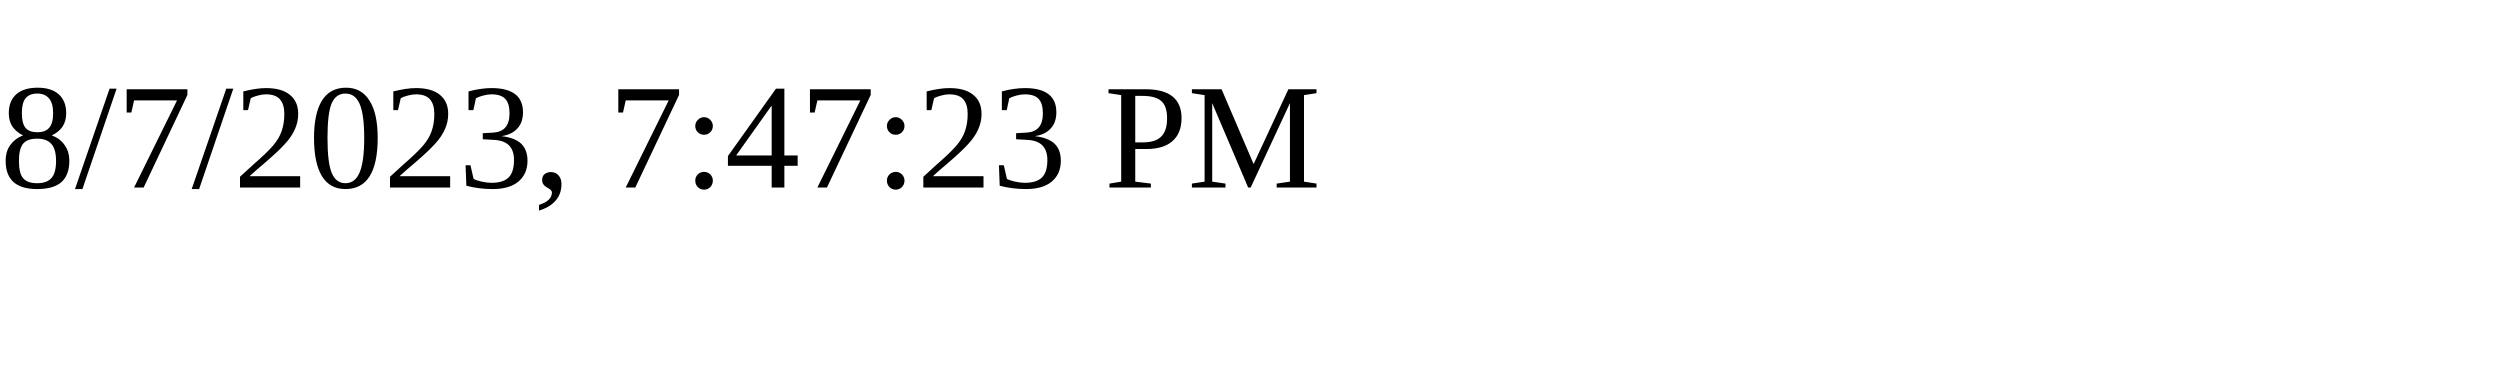
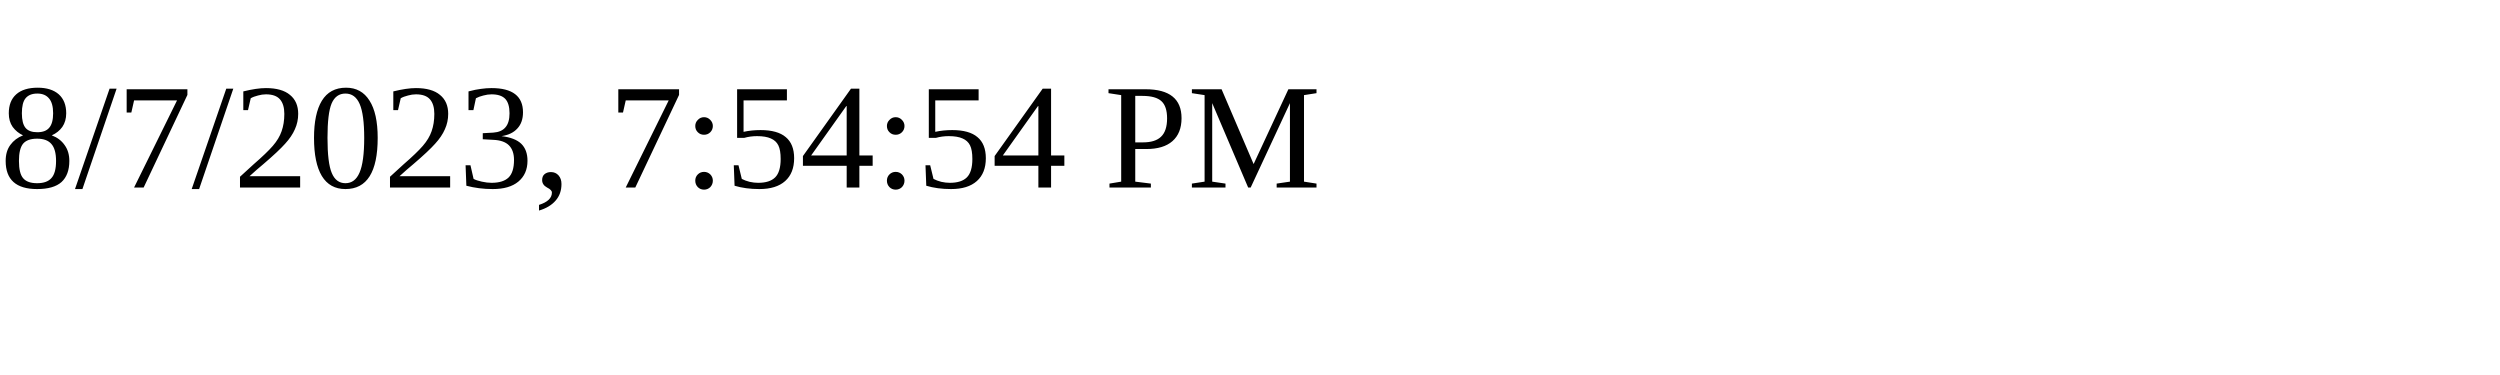
<svg xmlns="http://www.w3.org/2000/svg" height="30" width="200">
-   <text x="0" y="15">8/7/2023, 7:47:23 PM</text>
+   <text x="0" y="15">8/7/2023, 7:54:54 PM</text>
</svg>
